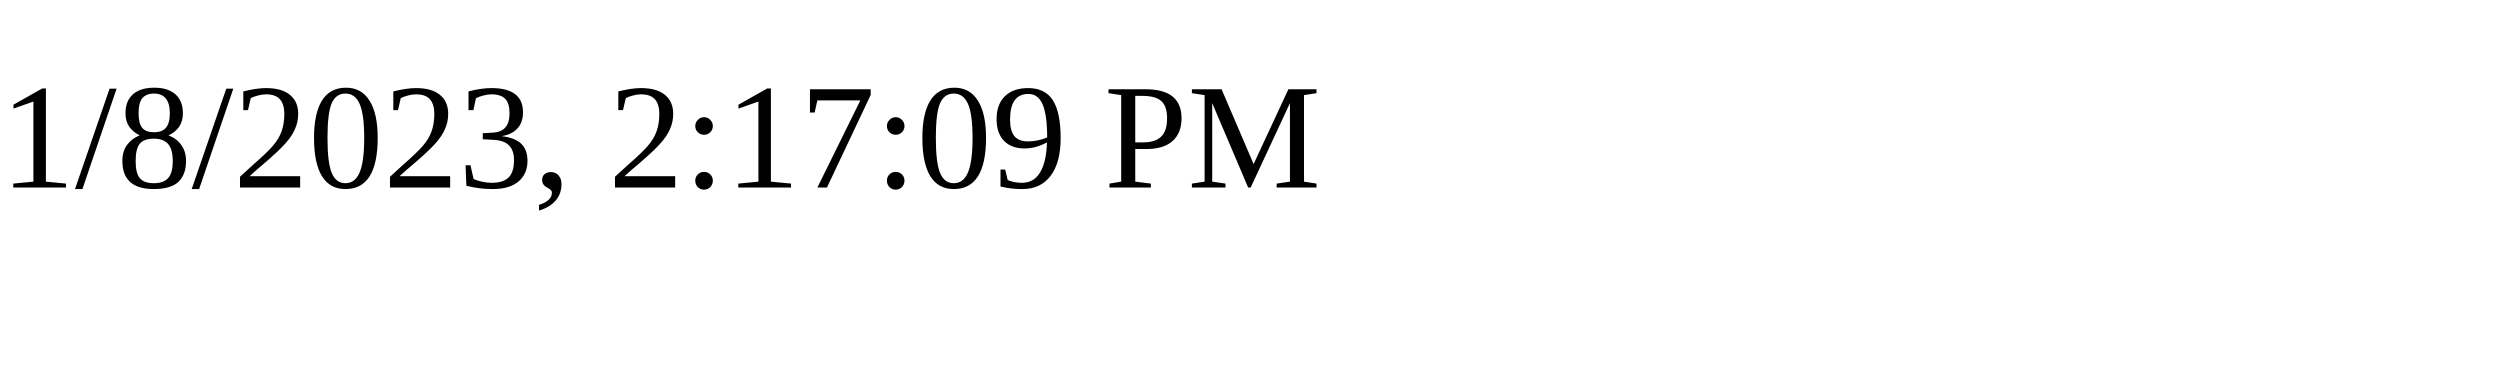
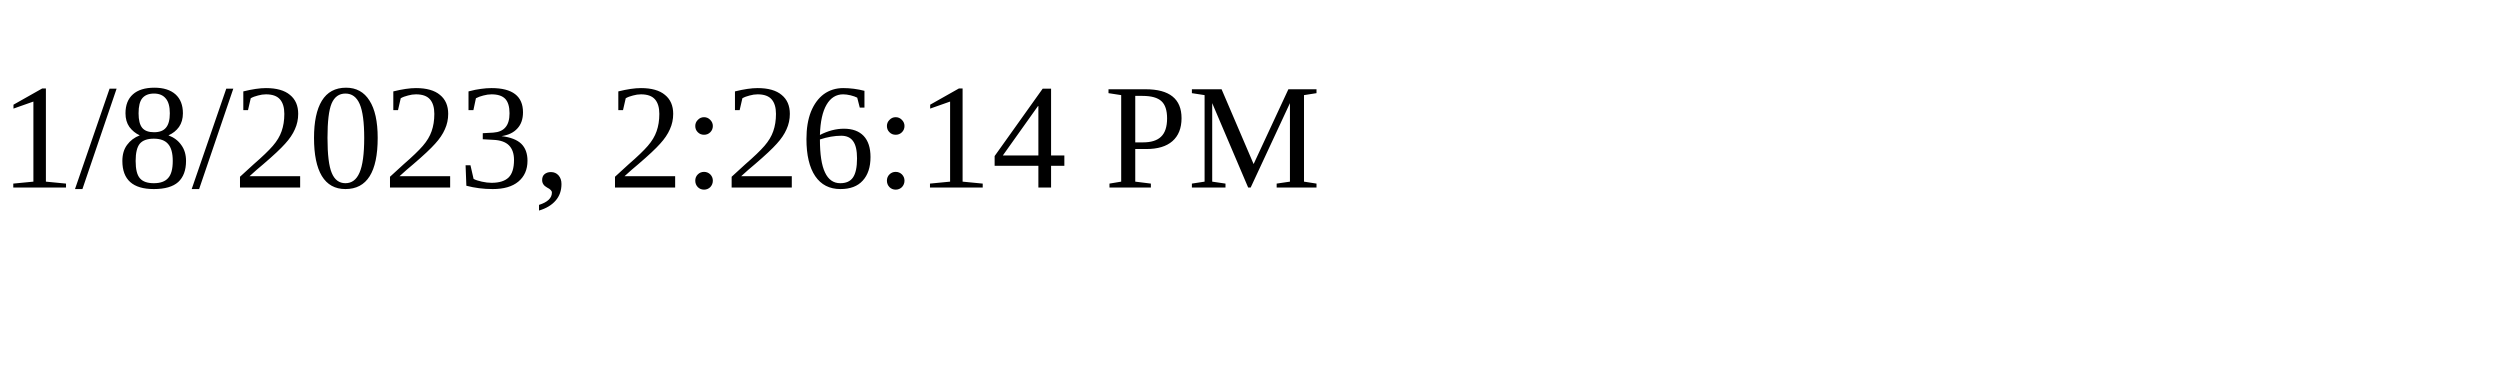
<svg xmlns="http://www.w3.org/2000/svg" height="30" width="200">
-   <text x="0" y="15">1/8/2023, 2:17:09 PM</text>
+   <text x="0" y="15">1/8/2023, 2:26:14 PM</text>
</svg>
